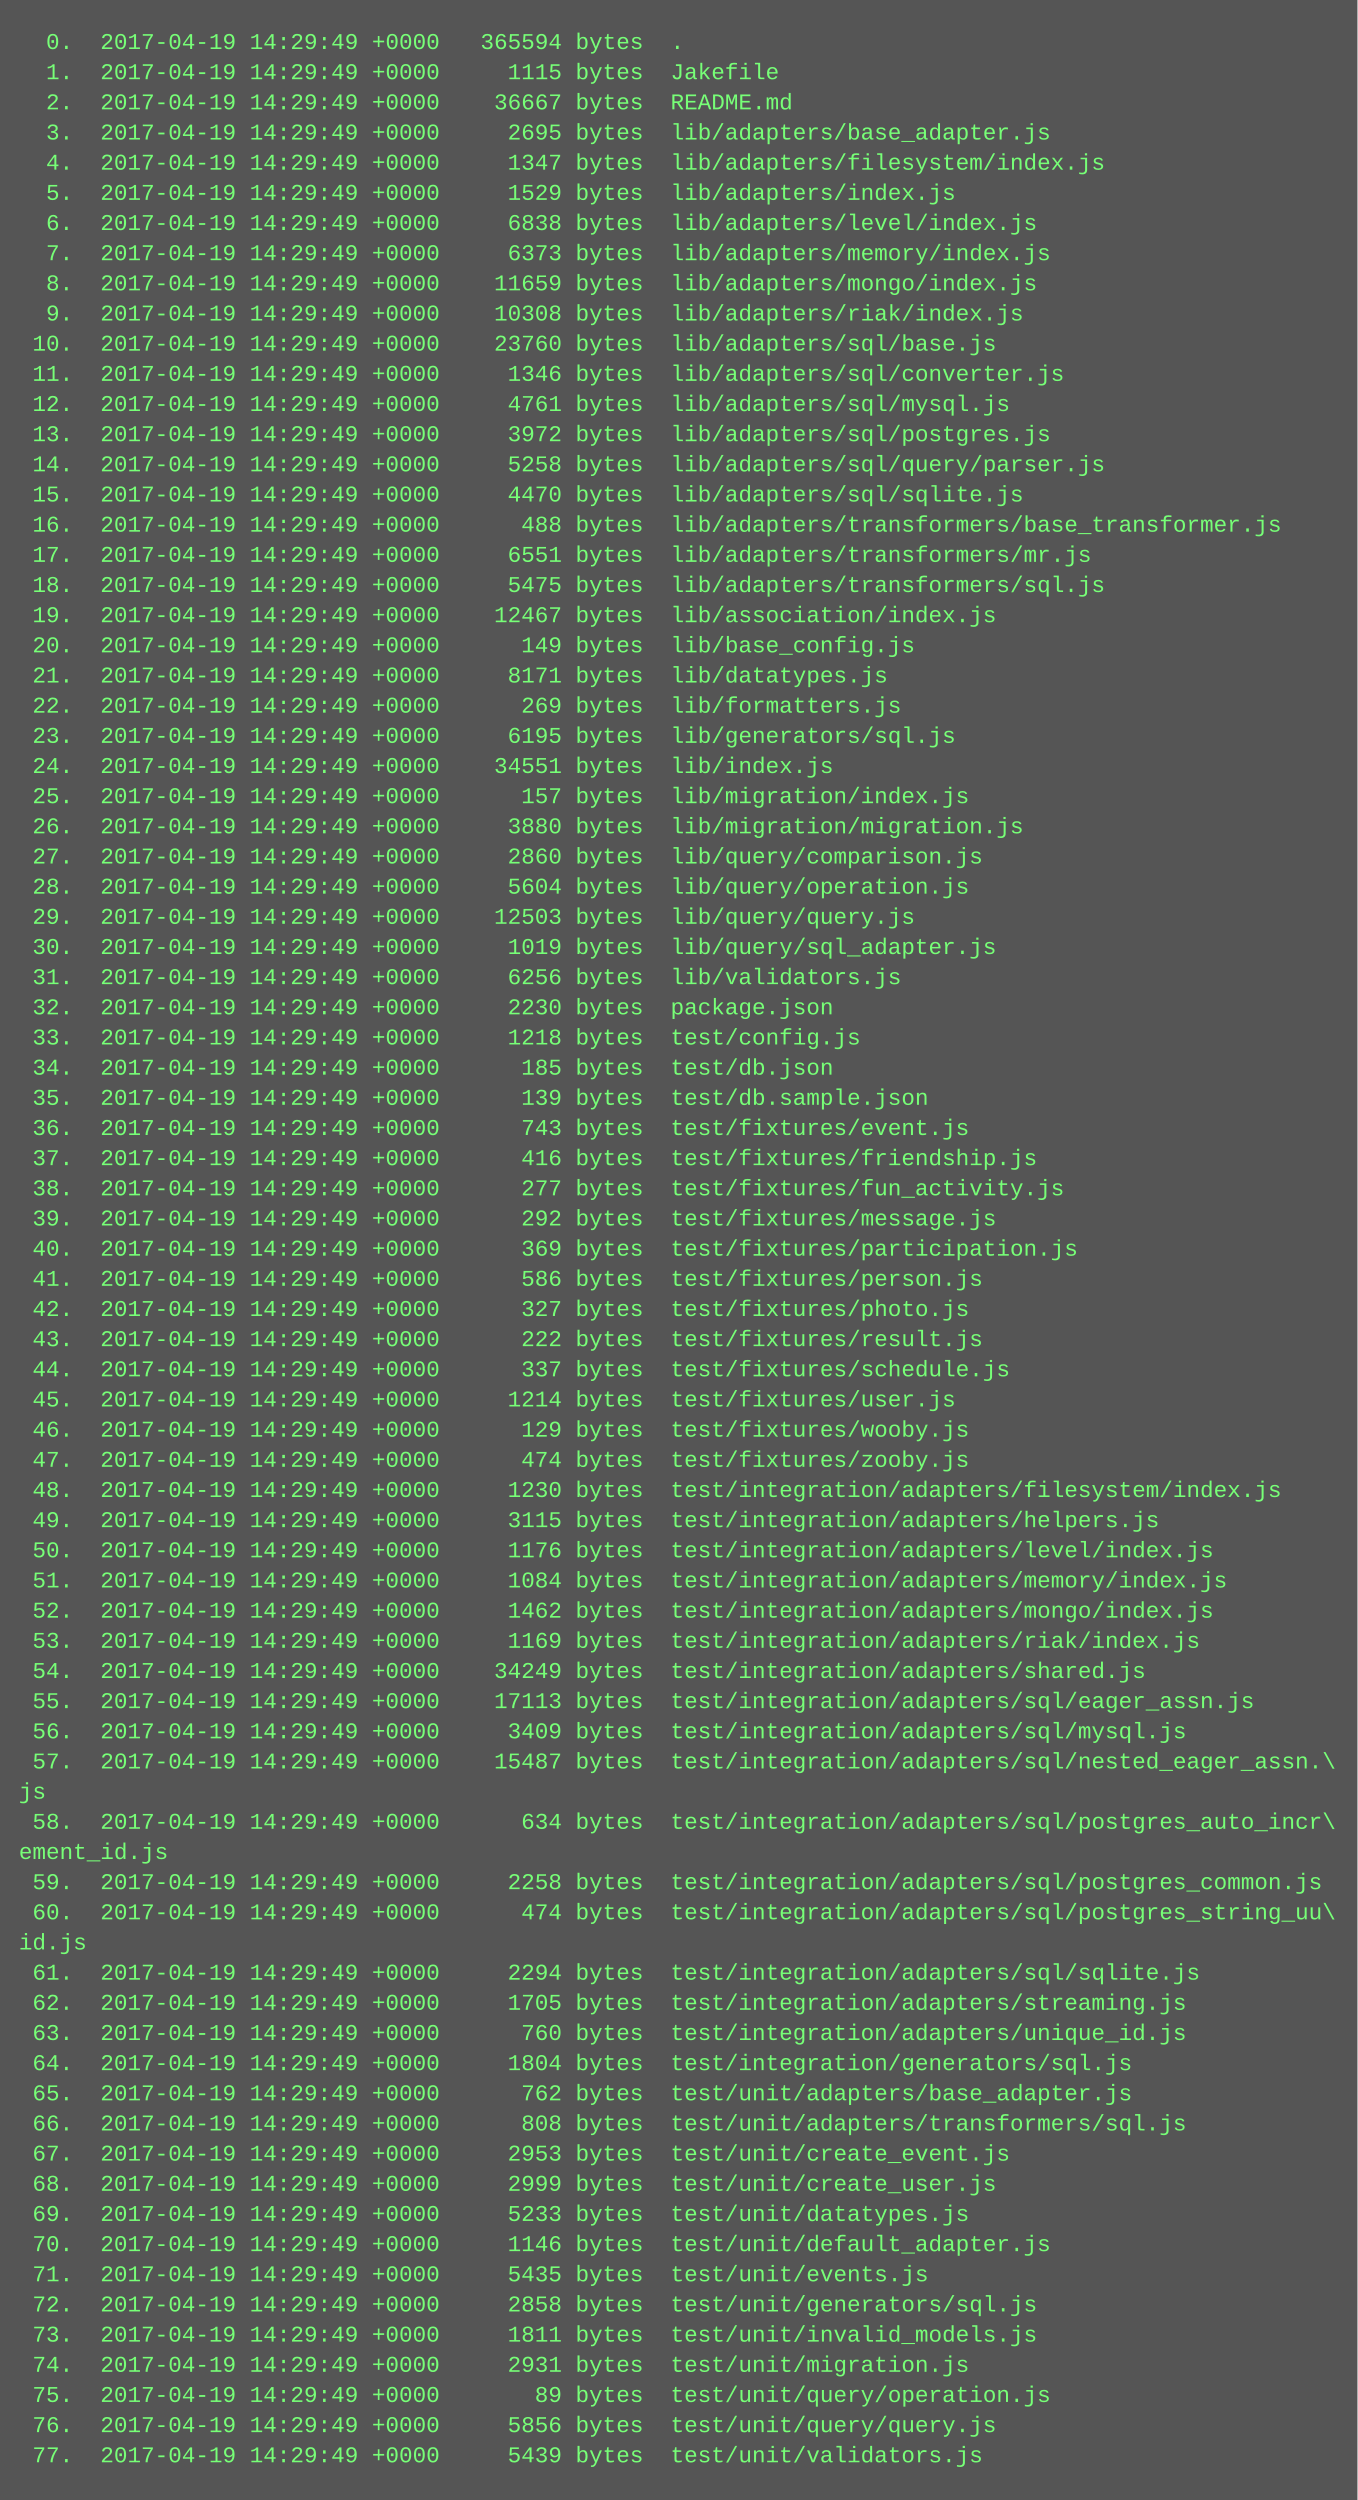
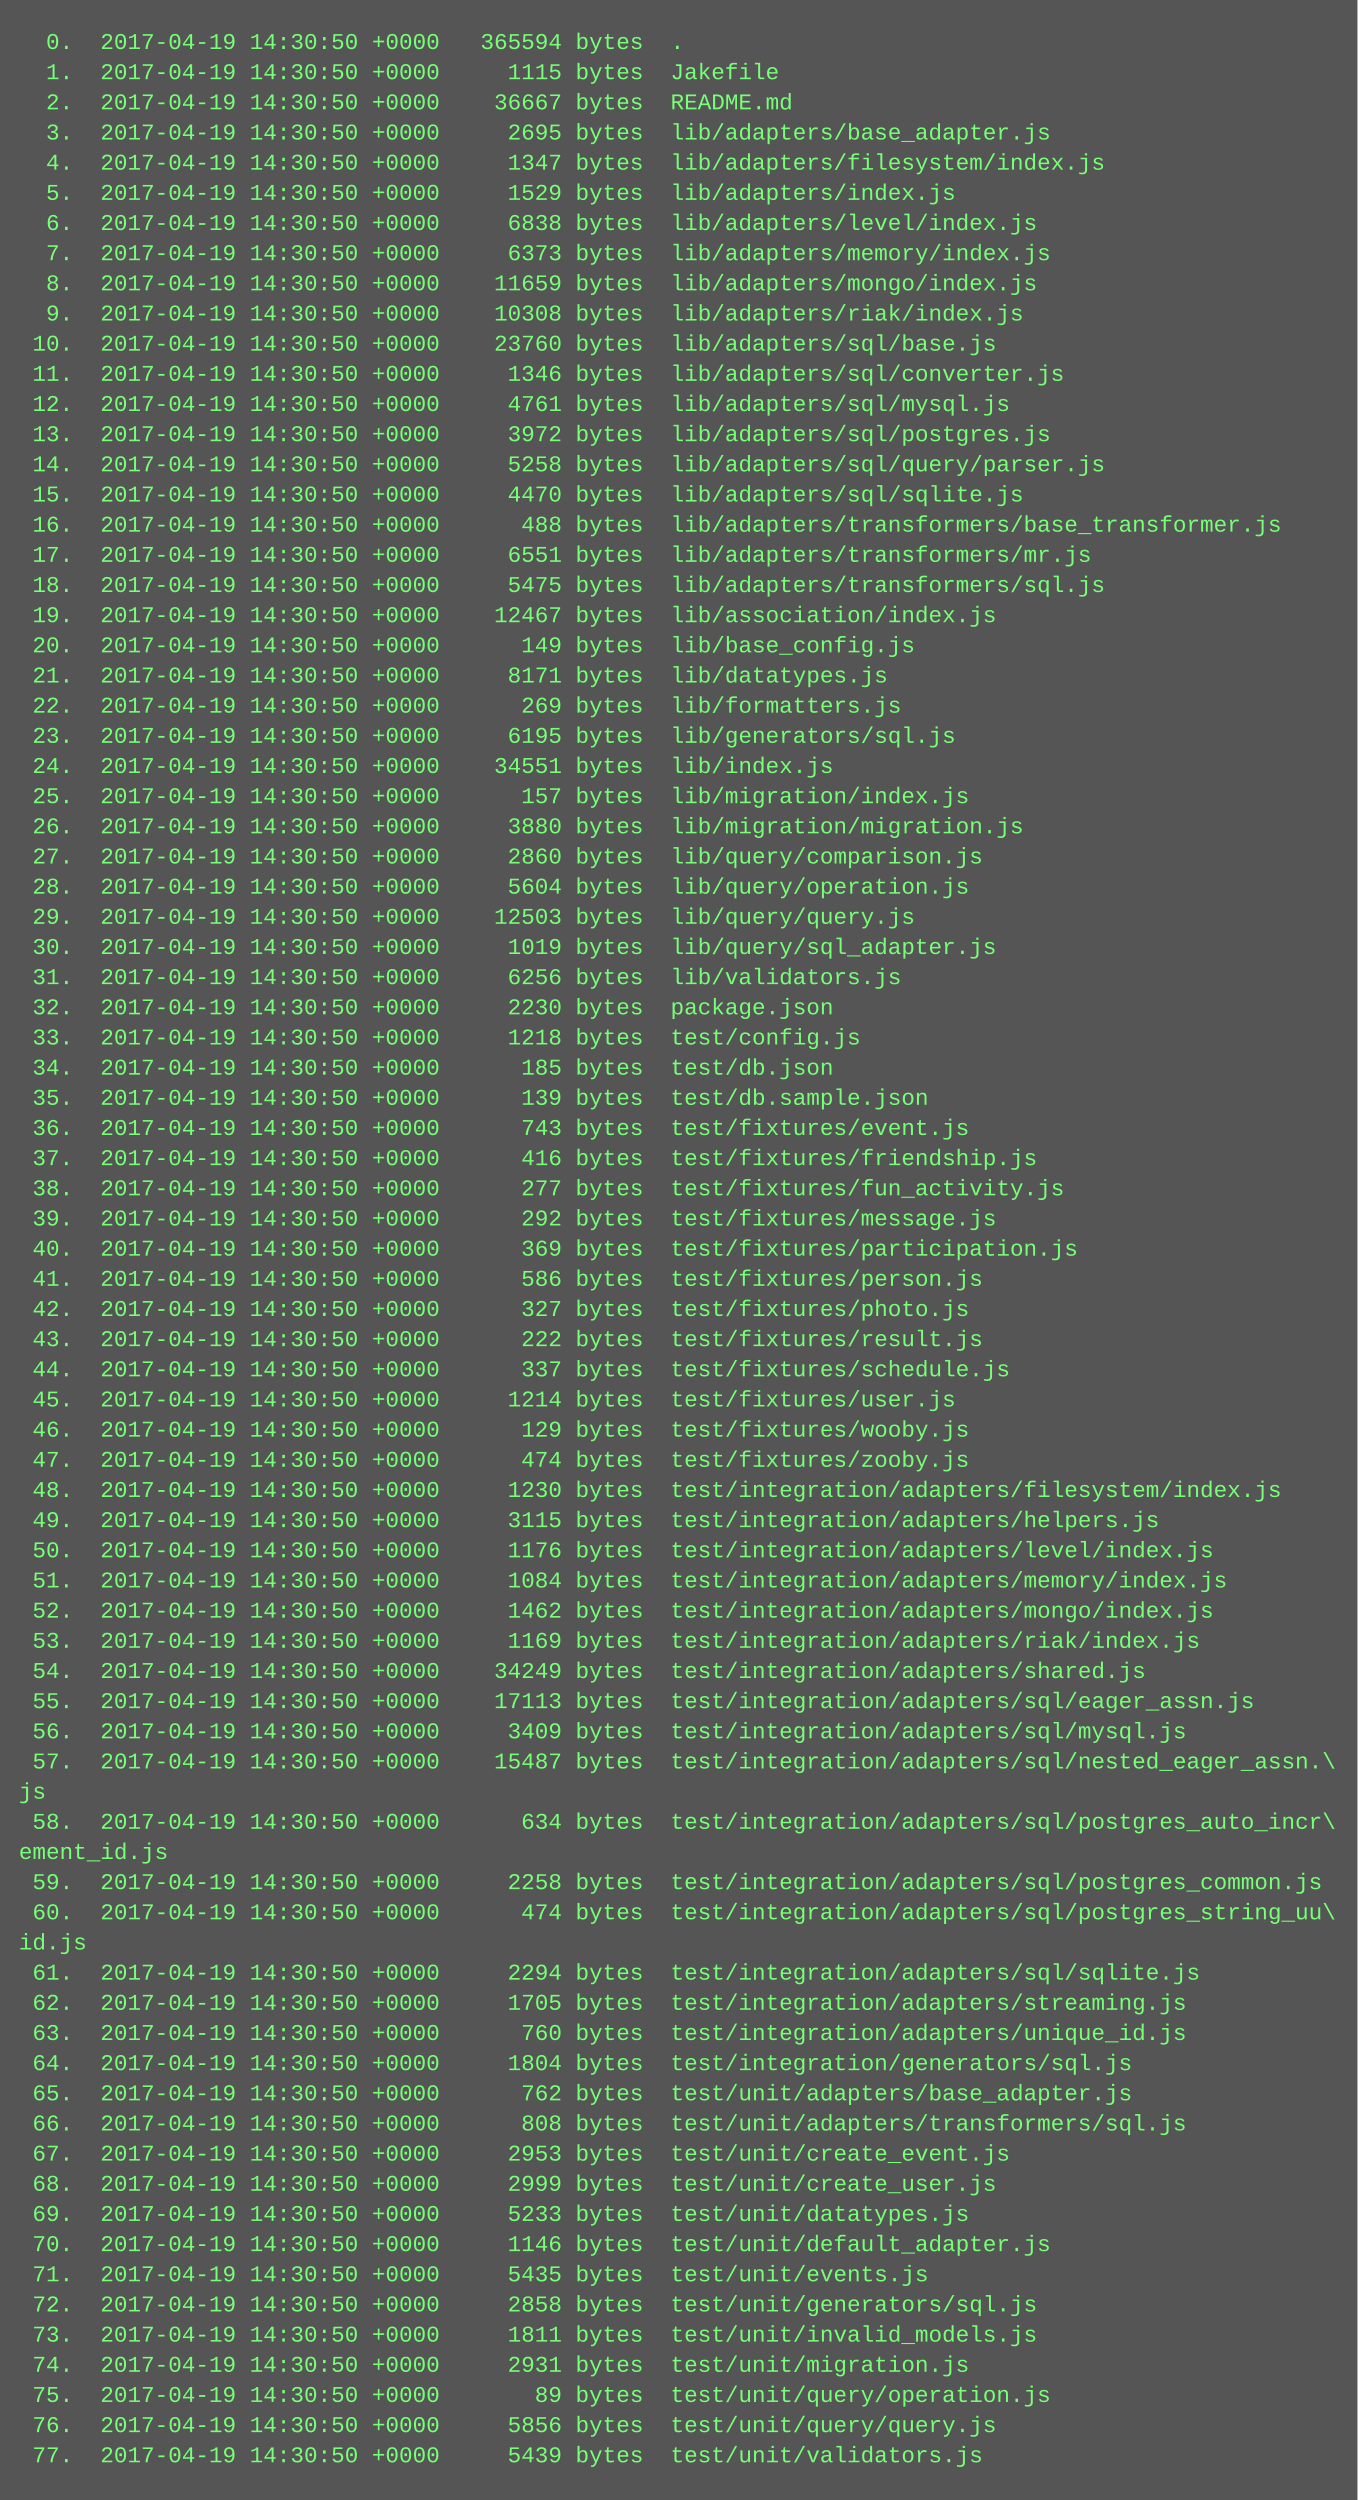
<svg xmlns="http://www.w3.org/2000/svg" height="1326" width="720">
  <rect height="1326" fill="#555" width="720" />
  <text fill="#7f7" font-family="Courier New" font-size="12" xml:space="preserve">
-     <tspan x="10" y="26">  0.  2017-04-19 14:29:49 +0000   365594 bytes  .</tspan>
-     <tspan x="10" y="42">  1.  2017-04-19 14:29:49 +0000     1115 bytes  Jakefile</tspan>
-     <tspan x="10" y="58">  2.  2017-04-19 14:29:49 +0000    36667 bytes  README.md</tspan>
-     <tspan x="10" y="74">  3.  2017-04-19 14:29:49 +0000     2695 bytes  lib/adapters/base_adapter.js</tspan>
-     <tspan x="10" y="90">  4.  2017-04-19 14:29:49 +0000     1347 bytes  lib/adapters/filesystem/index.js</tspan>
-     <tspan x="10" y="106">  5.  2017-04-19 14:29:49 +0000     1529 bytes  lib/adapters/index.js</tspan>
-     <tspan x="10" y="122">  6.  2017-04-19 14:29:49 +0000     6838 bytes  lib/adapters/level/index.js</tspan>
-     <tspan x="10" y="138">  7.  2017-04-19 14:29:49 +0000     6373 bytes  lib/adapters/memory/index.js</tspan>
-     <tspan x="10" y="154">  8.  2017-04-19 14:29:49 +0000    11659 bytes  lib/adapters/mongo/index.js</tspan>
-     <tspan x="10" y="170">  9.  2017-04-19 14:29:49 +0000    10308 bytes  lib/adapters/riak/index.js</tspan>
-     <tspan x="10" y="186"> 10.  2017-04-19 14:29:49 +0000    23760 bytes  lib/adapters/sql/base.js</tspan>
-     <tspan x="10" y="202"> 11.  2017-04-19 14:29:49 +0000     1346 bytes  lib/adapters/sql/converter.js</tspan>
-     <tspan x="10" y="218"> 12.  2017-04-19 14:29:49 +0000     4761 bytes  lib/adapters/sql/mysql.js</tspan>
-     <tspan x="10" y="234"> 13.  2017-04-19 14:29:49 +0000     3972 bytes  lib/adapters/sql/postgres.js</tspan>
-     <tspan x="10" y="250"> 14.  2017-04-19 14:29:49 +0000     5258 bytes  lib/adapters/sql/query/parser.js</tspan>
-     <tspan x="10" y="266"> 15.  2017-04-19 14:29:49 +0000     4470 bytes  lib/adapters/sql/sqlite.js</tspan>
-     <tspan x="10" y="282"> 16.  2017-04-19 14:29:49 +0000      488 bytes  lib/adapters/transformers/base_transformer.js</tspan>
-     <tspan x="10" y="298"> 17.  2017-04-19 14:29:49 +0000     6551 bytes  lib/adapters/transformers/mr.js</tspan>
-     <tspan x="10" y="314"> 18.  2017-04-19 14:29:49 +0000     5475 bytes  lib/adapters/transformers/sql.js</tspan>
-     <tspan x="10" y="330"> 19.  2017-04-19 14:29:49 +0000    12467 bytes  lib/association/index.js</tspan>
-     <tspan x="10" y="346"> 20.  2017-04-19 14:29:49 +0000      149 bytes  lib/base_config.js</tspan>
-     <tspan x="10" y="362"> 21.  2017-04-19 14:29:49 +0000     8171 bytes  lib/datatypes.js</tspan>
-     <tspan x="10" y="378"> 22.  2017-04-19 14:29:49 +0000      269 bytes  lib/formatters.js</tspan>
-     <tspan x="10" y="394"> 23.  2017-04-19 14:29:49 +0000     6195 bytes  lib/generators/sql.js</tspan>
-     <tspan x="10" y="410"> 24.  2017-04-19 14:29:49 +0000    34551 bytes  lib/index.js</tspan>
-     <tspan x="10" y="426"> 25.  2017-04-19 14:29:49 +0000      157 bytes  lib/migration/index.js</tspan>
-     <tspan x="10" y="442"> 26.  2017-04-19 14:29:49 +0000     3880 bytes  lib/migration/migration.js</tspan>
-     <tspan x="10" y="458"> 27.  2017-04-19 14:29:49 +0000     2860 bytes  lib/query/comparison.js</tspan>
-     <tspan x="10" y="474"> 28.  2017-04-19 14:29:49 +0000     5604 bytes  lib/query/operation.js</tspan>
-     <tspan x="10" y="490"> 29.  2017-04-19 14:29:49 +0000    12503 bytes  lib/query/query.js</tspan>
-     <tspan x="10" y="506"> 30.  2017-04-19 14:29:49 +0000     1019 bytes  lib/query/sql_adapter.js</tspan>
-     <tspan x="10" y="522"> 31.  2017-04-19 14:29:49 +0000     6256 bytes  lib/validators.js</tspan>
-     <tspan x="10" y="538"> 32.  2017-04-19 14:29:49 +0000     2230 bytes  package.json</tspan>
-     <tspan x="10" y="554"> 33.  2017-04-19 14:29:49 +0000     1218 bytes  test/config.js</tspan>
-     <tspan x="10" y="570"> 34.  2017-04-19 14:29:49 +0000      185 bytes  test/db.json</tspan>
-     <tspan x="10" y="586"> 35.  2017-04-19 14:29:49 +0000      139 bytes  test/db.sample.json</tspan>
-     <tspan x="10" y="602"> 36.  2017-04-19 14:29:49 +0000      743 bytes  test/fixtures/event.js</tspan>
-     <tspan x="10" y="618"> 37.  2017-04-19 14:29:49 +0000      416 bytes  test/fixtures/friendship.js</tspan>
-     <tspan x="10" y="634"> 38.  2017-04-19 14:29:49 +0000      277 bytes  test/fixtures/fun_activity.js</tspan>
-     <tspan x="10" y="650"> 39.  2017-04-19 14:29:49 +0000      292 bytes  test/fixtures/message.js</tspan>
-     <tspan x="10" y="666"> 40.  2017-04-19 14:29:49 +0000      369 bytes  test/fixtures/participation.js</tspan>
-     <tspan x="10" y="682"> 41.  2017-04-19 14:29:49 +0000      586 bytes  test/fixtures/person.js</tspan>
-     <tspan x="10" y="698"> 42.  2017-04-19 14:29:49 +0000      327 bytes  test/fixtures/photo.js</tspan>
-     <tspan x="10" y="714"> 43.  2017-04-19 14:29:49 +0000      222 bytes  test/fixtures/result.js</tspan>
-     <tspan x="10" y="730"> 44.  2017-04-19 14:29:49 +0000      337 bytes  test/fixtures/schedule.js</tspan>
-     <tspan x="10" y="746"> 45.  2017-04-19 14:29:49 +0000     1214 bytes  test/fixtures/user.js</tspan>
-     <tspan x="10" y="762"> 46.  2017-04-19 14:29:49 +0000      129 bytes  test/fixtures/wooby.js</tspan>
-     <tspan x="10" y="778"> 47.  2017-04-19 14:29:49 +0000      474 bytes  test/fixtures/zooby.js</tspan>
-     <tspan x="10" y="794"> 48.  2017-04-19 14:29:49 +0000     1230 bytes  test/integration/adapters/filesystem/index.js</tspan>
-     <tspan x="10" y="810"> 49.  2017-04-19 14:29:49 +0000     3115 bytes  test/integration/adapters/helpers.js</tspan>
-     <tspan x="10" y="826"> 50.  2017-04-19 14:29:49 +0000     1176 bytes  test/integration/adapters/level/index.js</tspan>
-     <tspan x="10" y="842"> 51.  2017-04-19 14:29:49 +0000     1084 bytes  test/integration/adapters/memory/index.js</tspan>
-     <tspan x="10" y="858"> 52.  2017-04-19 14:29:49 +0000     1462 bytes  test/integration/adapters/mongo/index.js</tspan>
-     <tspan x="10" y="874"> 53.  2017-04-19 14:29:49 +0000     1169 bytes  test/integration/adapters/riak/index.js</tspan>
-     <tspan x="10" y="890"> 54.  2017-04-19 14:29:49 +0000    34249 bytes  test/integration/adapters/shared.js</tspan>
-     <tspan x="10" y="906"> 55.  2017-04-19 14:29:49 +0000    17113 bytes  test/integration/adapters/sql/eager_assn.js</tspan>
-     <tspan x="10" y="922"> 56.  2017-04-19 14:29:49 +0000     3409 bytes  test/integration/adapters/sql/mysql.js</tspan>
-     <tspan x="10" y="938"> 57.  2017-04-19 14:29:49 +0000    15487 bytes  test/integration/adapters/sql/nested_eager_assn.\</tspan>
+     <tspan x="10" y="26">  0.  2017-04-19 14:30:50 +0000   365594 bytes  .</tspan>
+     <tspan x="10" y="42">  1.  2017-04-19 14:30:50 +0000     1115 bytes  Jakefile</tspan>
+     <tspan x="10" y="58">  2.  2017-04-19 14:30:50 +0000    36667 bytes  README.md</tspan>
+     <tspan x="10" y="74">  3.  2017-04-19 14:30:50 +0000     2695 bytes  lib/adapters/base_adapter.js</tspan>
+     <tspan x="10" y="90">  4.  2017-04-19 14:30:50 +0000     1347 bytes  lib/adapters/filesystem/index.js</tspan>
+     <tspan x="10" y="106">  5.  2017-04-19 14:30:50 +0000     1529 bytes  lib/adapters/index.js</tspan>
+     <tspan x="10" y="122">  6.  2017-04-19 14:30:50 +0000     6838 bytes  lib/adapters/level/index.js</tspan>
+     <tspan x="10" y="138">  7.  2017-04-19 14:30:50 +0000     6373 bytes  lib/adapters/memory/index.js</tspan>
+     <tspan x="10" y="154">  8.  2017-04-19 14:30:50 +0000    11659 bytes  lib/adapters/mongo/index.js</tspan>
+     <tspan x="10" y="170">  9.  2017-04-19 14:30:50 +0000    10308 bytes  lib/adapters/riak/index.js</tspan>
+     <tspan x="10" y="186"> 10.  2017-04-19 14:30:50 +0000    23760 bytes  lib/adapters/sql/base.js</tspan>
+     <tspan x="10" y="202"> 11.  2017-04-19 14:30:50 +0000     1346 bytes  lib/adapters/sql/converter.js</tspan>
+     <tspan x="10" y="218"> 12.  2017-04-19 14:30:50 +0000     4761 bytes  lib/adapters/sql/mysql.js</tspan>
+     <tspan x="10" y="234"> 13.  2017-04-19 14:30:50 +0000     3972 bytes  lib/adapters/sql/postgres.js</tspan>
+     <tspan x="10" y="250"> 14.  2017-04-19 14:30:50 +0000     5258 bytes  lib/adapters/sql/query/parser.js</tspan>
+     <tspan x="10" y="266"> 15.  2017-04-19 14:30:50 +0000     4470 bytes  lib/adapters/sql/sqlite.js</tspan>
+     <tspan x="10" y="282"> 16.  2017-04-19 14:30:50 +0000      488 bytes  lib/adapters/transformers/base_transformer.js</tspan>
+     <tspan x="10" y="298"> 17.  2017-04-19 14:30:50 +0000     6551 bytes  lib/adapters/transformers/mr.js</tspan>
+     <tspan x="10" y="314"> 18.  2017-04-19 14:30:50 +0000     5475 bytes  lib/adapters/transformers/sql.js</tspan>
+     <tspan x="10" y="330"> 19.  2017-04-19 14:30:50 +0000    12467 bytes  lib/association/index.js</tspan>
+     <tspan x="10" y="346"> 20.  2017-04-19 14:30:50 +0000      149 bytes  lib/base_config.js</tspan>
+     <tspan x="10" y="362"> 21.  2017-04-19 14:30:50 +0000     8171 bytes  lib/datatypes.js</tspan>
+     <tspan x="10" y="378"> 22.  2017-04-19 14:30:50 +0000      269 bytes  lib/formatters.js</tspan>
+     <tspan x="10" y="394"> 23.  2017-04-19 14:30:50 +0000     6195 bytes  lib/generators/sql.js</tspan>
+     <tspan x="10" y="410"> 24.  2017-04-19 14:30:50 +0000    34551 bytes  lib/index.js</tspan>
+     <tspan x="10" y="426"> 25.  2017-04-19 14:30:50 +0000      157 bytes  lib/migration/index.js</tspan>
+     <tspan x="10" y="442"> 26.  2017-04-19 14:30:50 +0000     3880 bytes  lib/migration/migration.js</tspan>
+     <tspan x="10" y="458"> 27.  2017-04-19 14:30:50 +0000     2860 bytes  lib/query/comparison.js</tspan>
+     <tspan x="10" y="474"> 28.  2017-04-19 14:30:50 +0000     5604 bytes  lib/query/operation.js</tspan>
+     <tspan x="10" y="490"> 29.  2017-04-19 14:30:50 +0000    12503 bytes  lib/query/query.js</tspan>
+     <tspan x="10" y="506"> 30.  2017-04-19 14:30:50 +0000     1019 bytes  lib/query/sql_adapter.js</tspan>
+     <tspan x="10" y="522"> 31.  2017-04-19 14:30:50 +0000     6256 bytes  lib/validators.js</tspan>
+     <tspan x="10" y="538"> 32.  2017-04-19 14:30:50 +0000     2230 bytes  package.json</tspan>
+     <tspan x="10" y="554"> 33.  2017-04-19 14:30:50 +0000     1218 bytes  test/config.js</tspan>
+     <tspan x="10" y="570"> 34.  2017-04-19 14:30:50 +0000      185 bytes  test/db.json</tspan>
+     <tspan x="10" y="586"> 35.  2017-04-19 14:30:50 +0000      139 bytes  test/db.sample.json</tspan>
+     <tspan x="10" y="602"> 36.  2017-04-19 14:30:50 +0000      743 bytes  test/fixtures/event.js</tspan>
+     <tspan x="10" y="618"> 37.  2017-04-19 14:30:50 +0000      416 bytes  test/fixtures/friendship.js</tspan>
+     <tspan x="10" y="634"> 38.  2017-04-19 14:30:50 +0000      277 bytes  test/fixtures/fun_activity.js</tspan>
+     <tspan x="10" y="650"> 39.  2017-04-19 14:30:50 +0000      292 bytes  test/fixtures/message.js</tspan>
+     <tspan x="10" y="666"> 40.  2017-04-19 14:30:50 +0000      369 bytes  test/fixtures/participation.js</tspan>
+     <tspan x="10" y="682"> 41.  2017-04-19 14:30:50 +0000      586 bytes  test/fixtures/person.js</tspan>
+     <tspan x="10" y="698"> 42.  2017-04-19 14:30:50 +0000      327 bytes  test/fixtures/photo.js</tspan>
+     <tspan x="10" y="714"> 43.  2017-04-19 14:30:50 +0000      222 bytes  test/fixtures/result.js</tspan>
+     <tspan x="10" y="730"> 44.  2017-04-19 14:30:50 +0000      337 bytes  test/fixtures/schedule.js</tspan>
+     <tspan x="10" y="746"> 45.  2017-04-19 14:30:50 +0000     1214 bytes  test/fixtures/user.js</tspan>
+     <tspan x="10" y="762"> 46.  2017-04-19 14:30:50 +0000      129 bytes  test/fixtures/wooby.js</tspan>
+     <tspan x="10" y="778"> 47.  2017-04-19 14:30:50 +0000      474 bytes  test/fixtures/zooby.js</tspan>
+     <tspan x="10" y="794"> 48.  2017-04-19 14:30:50 +0000     1230 bytes  test/integration/adapters/filesystem/index.js</tspan>
+     <tspan x="10" y="810"> 49.  2017-04-19 14:30:50 +0000     3115 bytes  test/integration/adapters/helpers.js</tspan>
+     <tspan x="10" y="826"> 50.  2017-04-19 14:30:50 +0000     1176 bytes  test/integration/adapters/level/index.js</tspan>
+     <tspan x="10" y="842"> 51.  2017-04-19 14:30:50 +0000     1084 bytes  test/integration/adapters/memory/index.js</tspan>
+     <tspan x="10" y="858"> 52.  2017-04-19 14:30:50 +0000     1462 bytes  test/integration/adapters/mongo/index.js</tspan>
+     <tspan x="10" y="874"> 53.  2017-04-19 14:30:50 +0000     1169 bytes  test/integration/adapters/riak/index.js</tspan>
+     <tspan x="10" y="890"> 54.  2017-04-19 14:30:50 +0000    34249 bytes  test/integration/adapters/shared.js</tspan>
+     <tspan x="10" y="906"> 55.  2017-04-19 14:30:50 +0000    17113 bytes  test/integration/adapters/sql/eager_assn.js</tspan>
+     <tspan x="10" y="922"> 56.  2017-04-19 14:30:50 +0000     3409 bytes  test/integration/adapters/sql/mysql.js</tspan>
+     <tspan x="10" y="938"> 57.  2017-04-19 14:30:50 +0000    15487 bytes  test/integration/adapters/sql/nested_eager_assn.\</tspan>
    <tspan x="10" y="954">js</tspan>
-     <tspan x="10" y="970"> 58.  2017-04-19 14:29:49 +0000      634 bytes  test/integration/adapters/sql/postgres_auto_incr\</tspan>
+     <tspan x="10" y="970"> 58.  2017-04-19 14:30:50 +0000      634 bytes  test/integration/adapters/sql/postgres_auto_incr\</tspan>
    <tspan x="10" y="986">ement_id.js</tspan>
-     <tspan x="10" y="1002"> 59.  2017-04-19 14:29:49 +0000     2258 bytes  test/integration/adapters/sql/postgres_common.js</tspan>
-     <tspan x="10" y="1018"> 60.  2017-04-19 14:29:49 +0000      474 bytes  test/integration/adapters/sql/postgres_string_uu\</tspan>
+     <tspan x="10" y="1002"> 59.  2017-04-19 14:30:50 +0000     2258 bytes  test/integration/adapters/sql/postgres_common.js</tspan>
+     <tspan x="10" y="1018"> 60.  2017-04-19 14:30:50 +0000      474 bytes  test/integration/adapters/sql/postgres_string_uu\</tspan>
    <tspan x="10" y="1034">id.js</tspan>
-     <tspan x="10" y="1050"> 61.  2017-04-19 14:29:49 +0000     2294 bytes  test/integration/adapters/sql/sqlite.js</tspan>
-     <tspan x="10" y="1066"> 62.  2017-04-19 14:29:49 +0000     1705 bytes  test/integration/adapters/streaming.js</tspan>
-     <tspan x="10" y="1082"> 63.  2017-04-19 14:29:49 +0000      760 bytes  test/integration/adapters/unique_id.js</tspan>
-     <tspan x="10" y="1098"> 64.  2017-04-19 14:29:49 +0000     1804 bytes  test/integration/generators/sql.js</tspan>
-     <tspan x="10" y="1114"> 65.  2017-04-19 14:29:49 +0000      762 bytes  test/unit/adapters/base_adapter.js</tspan>
-     <tspan x="10" y="1130"> 66.  2017-04-19 14:29:49 +0000      808 bytes  test/unit/adapters/transformers/sql.js</tspan>
-     <tspan x="10" y="1146"> 67.  2017-04-19 14:29:49 +0000     2953 bytes  test/unit/create_event.js</tspan>
-     <tspan x="10" y="1162"> 68.  2017-04-19 14:29:49 +0000     2999 bytes  test/unit/create_user.js</tspan>
-     <tspan x="10" y="1178"> 69.  2017-04-19 14:29:49 +0000     5233 bytes  test/unit/datatypes.js</tspan>
-     <tspan x="10" y="1194"> 70.  2017-04-19 14:29:49 +0000     1146 bytes  test/unit/default_adapter.js</tspan>
-     <tspan x="10" y="1210"> 71.  2017-04-19 14:29:49 +0000     5435 bytes  test/unit/events.js</tspan>
-     <tspan x="10" y="1226"> 72.  2017-04-19 14:29:49 +0000     2858 bytes  test/unit/generators/sql.js</tspan>
-     <tspan x="10" y="1242"> 73.  2017-04-19 14:29:49 +0000     1811 bytes  test/unit/invalid_models.js</tspan>
-     <tspan x="10" y="1258"> 74.  2017-04-19 14:29:49 +0000     2931 bytes  test/unit/migration.js</tspan>
-     <tspan x="10" y="1274"> 75.  2017-04-19 14:29:49 +0000       89 bytes  test/unit/query/operation.js</tspan>
-     <tspan x="10" y="1290"> 76.  2017-04-19 14:29:49 +0000     5856 bytes  test/unit/query/query.js</tspan>
-     <tspan x="10" y="1306"> 77.  2017-04-19 14:29:49 +0000     5439 bytes  test/unit/validators.js</tspan>
+     <tspan x="10" y="1050"> 61.  2017-04-19 14:30:50 +0000     2294 bytes  test/integration/adapters/sql/sqlite.js</tspan>
+     <tspan x="10" y="1066"> 62.  2017-04-19 14:30:50 +0000     1705 bytes  test/integration/adapters/streaming.js</tspan>
+     <tspan x="10" y="1082"> 63.  2017-04-19 14:30:50 +0000      760 bytes  test/integration/adapters/unique_id.js</tspan>
+     <tspan x="10" y="1098"> 64.  2017-04-19 14:30:50 +0000     1804 bytes  test/integration/generators/sql.js</tspan>
+     <tspan x="10" y="1114"> 65.  2017-04-19 14:30:50 +0000      762 bytes  test/unit/adapters/base_adapter.js</tspan>
+     <tspan x="10" y="1130"> 66.  2017-04-19 14:30:50 +0000      808 bytes  test/unit/adapters/transformers/sql.js</tspan>
+     <tspan x="10" y="1146"> 67.  2017-04-19 14:30:50 +0000     2953 bytes  test/unit/create_event.js</tspan>
+     <tspan x="10" y="1162"> 68.  2017-04-19 14:30:50 +0000     2999 bytes  test/unit/create_user.js</tspan>
+     <tspan x="10" y="1178"> 69.  2017-04-19 14:30:50 +0000     5233 bytes  test/unit/datatypes.js</tspan>
+     <tspan x="10" y="1194"> 70.  2017-04-19 14:30:50 +0000     1146 bytes  test/unit/default_adapter.js</tspan>
+     <tspan x="10" y="1210"> 71.  2017-04-19 14:30:50 +0000     5435 bytes  test/unit/events.js</tspan>
+     <tspan x="10" y="1226"> 72.  2017-04-19 14:30:50 +0000     2858 bytes  test/unit/generators/sql.js</tspan>
+     <tspan x="10" y="1242"> 73.  2017-04-19 14:30:50 +0000     1811 bytes  test/unit/invalid_models.js</tspan>
+     <tspan x="10" y="1258"> 74.  2017-04-19 14:30:50 +0000     2931 bytes  test/unit/migration.js</tspan>
+     <tspan x="10" y="1274"> 75.  2017-04-19 14:30:50 +0000       89 bytes  test/unit/query/operation.js</tspan>
+     <tspan x="10" y="1290"> 76.  2017-04-19 14:30:50 +0000     5856 bytes  test/unit/query/query.js</tspan>
+     <tspan x="10" y="1306"> 77.  2017-04-19 14:30:50 +0000     5439 bytes  test/unit/validators.js</tspan>
  </text>
</svg>
